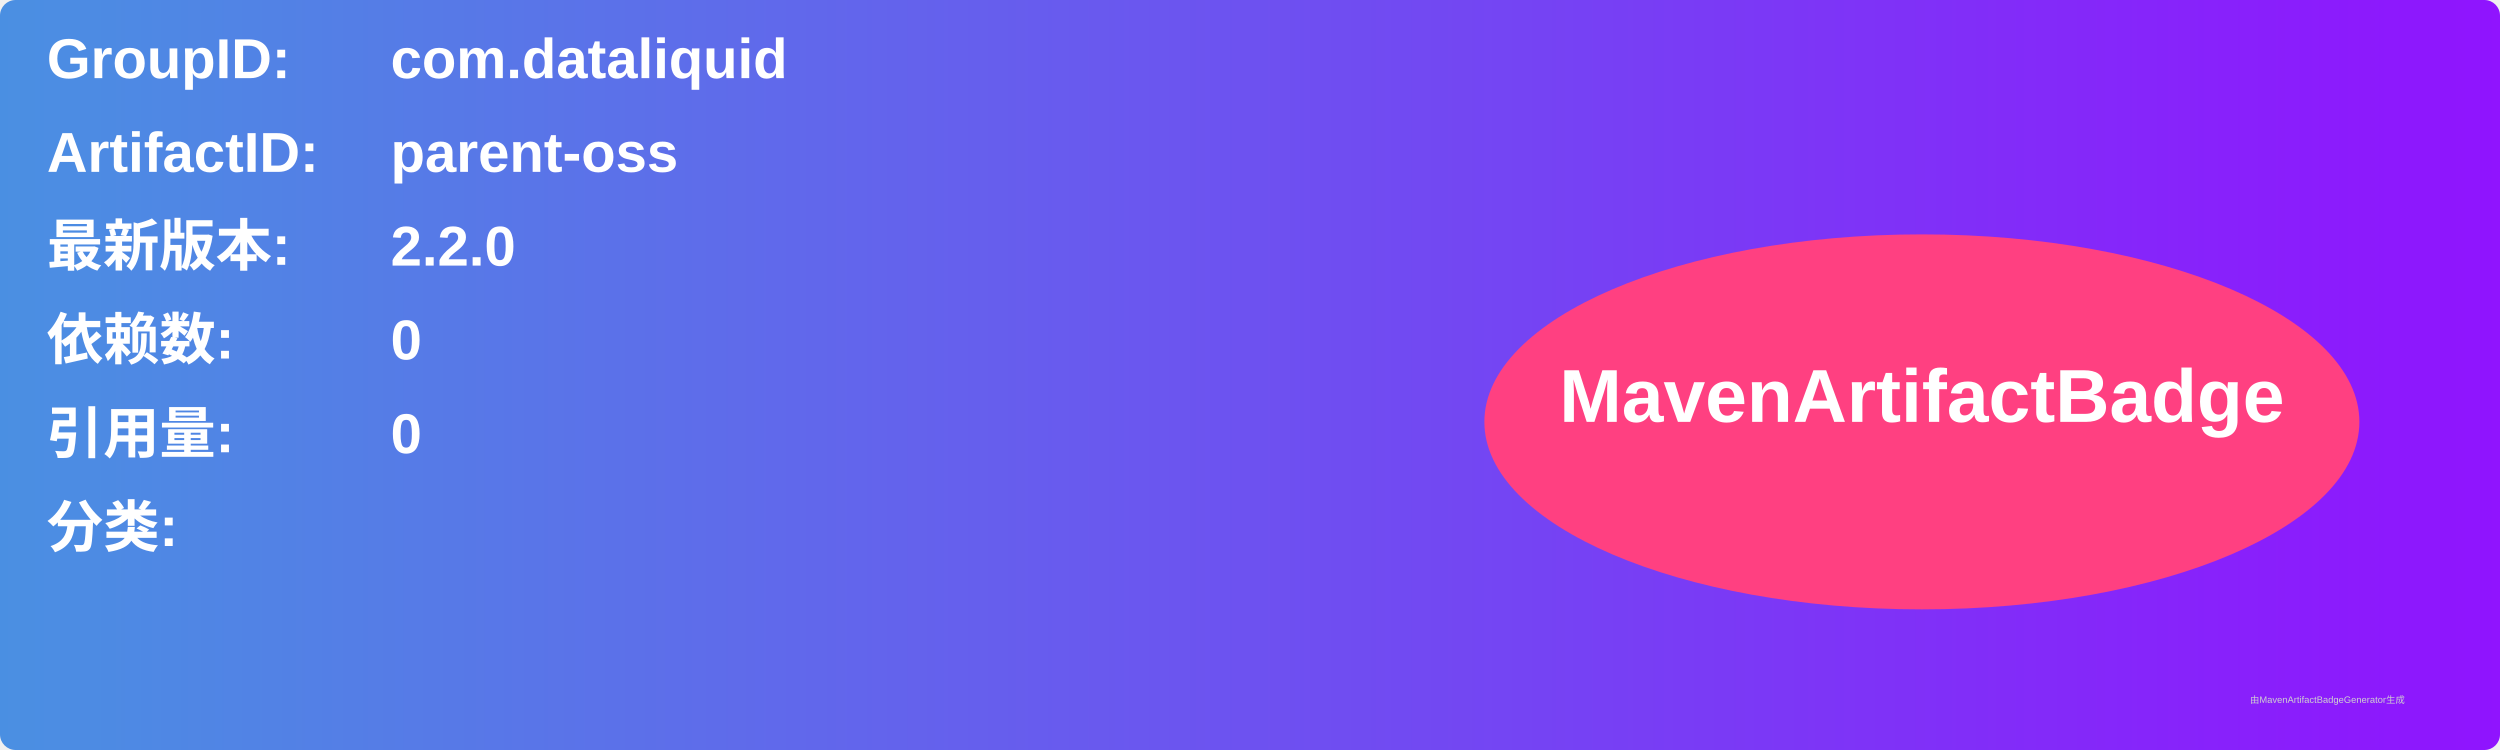
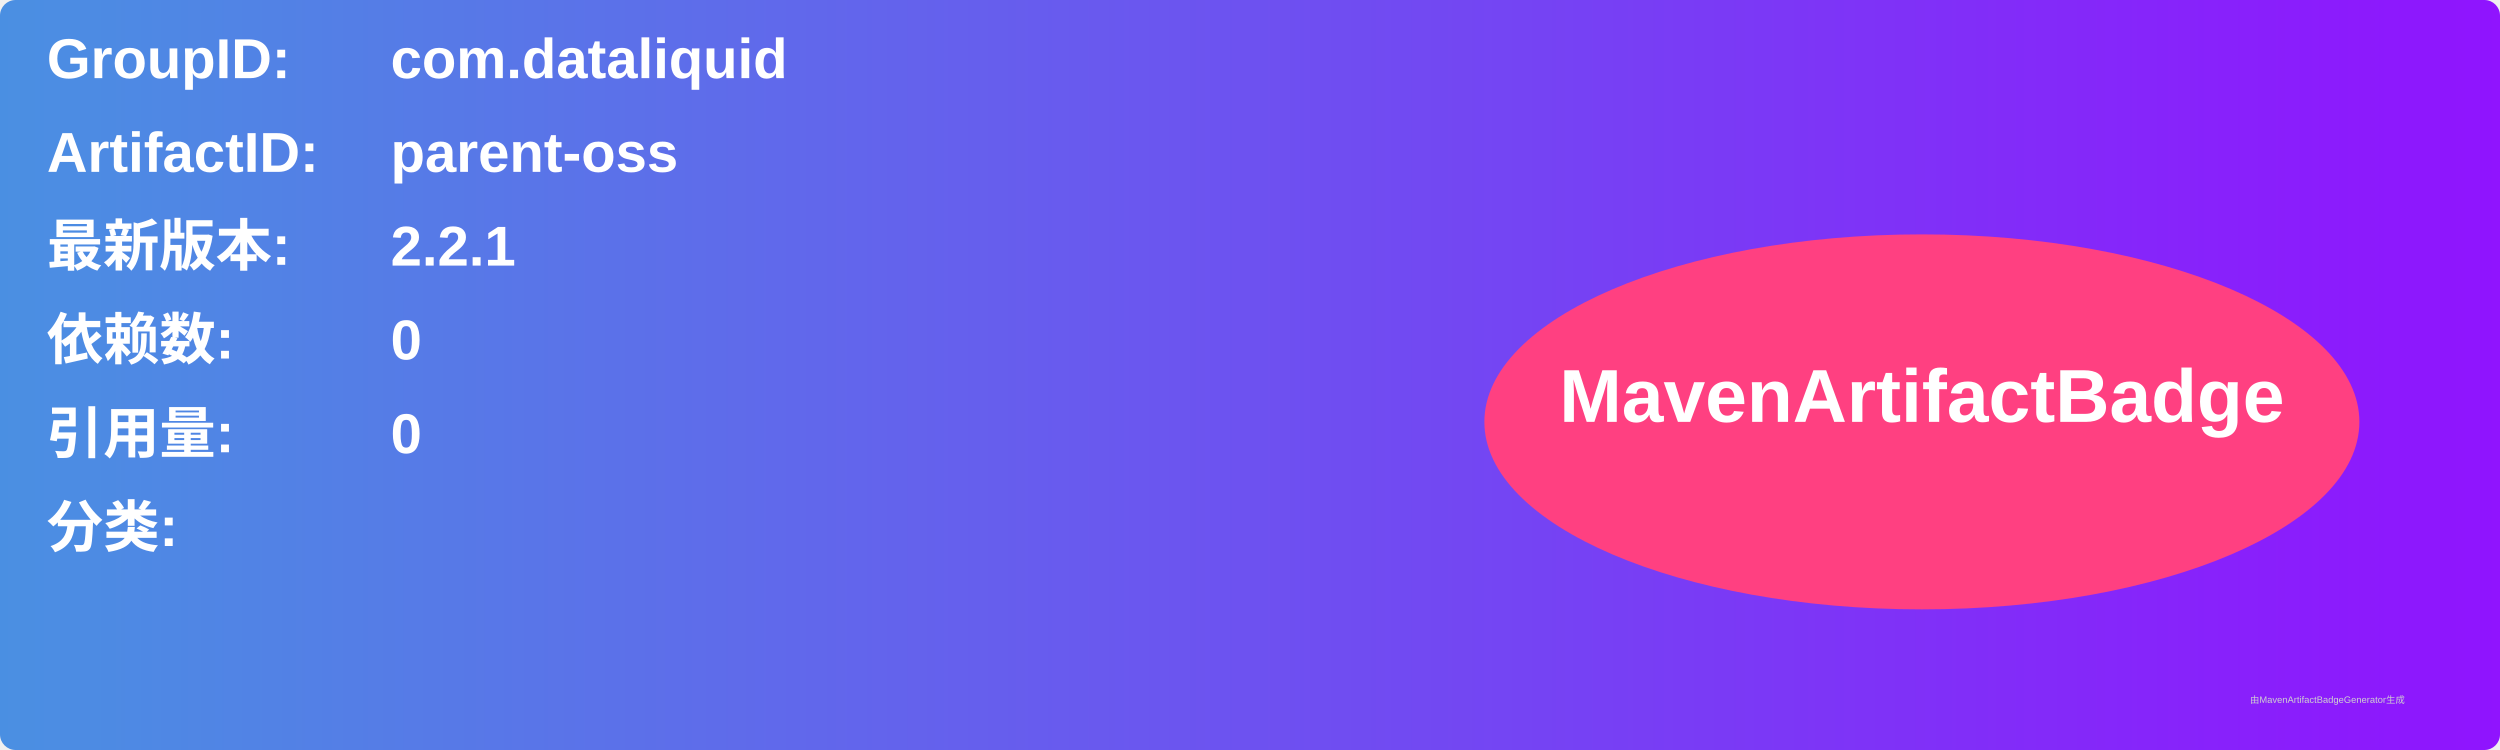
<svg xmlns="http://www.w3.org/2000/svg" width="800" height="240" viewBox="0 0 800 240">
  <linearGradient id="grad" x1="0%" y1="0%" x2="100%" y2="0%">
    <stop offset="0%" stop-color="#4a90e2" />
    <stop offset="100%" stop-color="#9013fe" />
  </linearGradient>
  <rect width="100%" height="100%" rx="5" ry="5" fill="url(#grad)" />
  <g transform="translate(15, 15)">
    <text x="0" y="10" font-family="Arial" font-size="18" fill="white" font-weight="bold" width="260">GroupID:</text>
    <text x="110" y="10" font-family="Arial" font-size="18" fill="white" font-weight="bold" width="460">com.dataliquid</text>
    <text x="0" y="40" font-family="Arial" font-size="18" fill="white" font-weight="bold" width="260">ArtifactID:</text>
    <text x="110" y="40" font-family="Arial" font-size="18" fill="white" font-weight="bold" width="460">parent-oss</text>
    <text x="0" y="70" font-family="Arial" font-size="18" fill="white" font-weight="bold">最新版本:</text>
    <text x="110" y="70" font-family="Arial" font-size="18" fill="white" font-weight="bold">
-       <tspan font-weight="bold">2.2.0</tspan>
+       <tspan font-weight="bold">2.2.1</tspan>
    </text>
    <text x="0" y="100" font-family="Arial" font-size="18" fill="white" font-weight="bold">依赖数: </text>
    <text x="110" y="100" font-family="Arial" font-size="18" fill="white">
      <tspan font-weight="bold">0</tspan>
    </text>
    <text x="0" y="130" font-family="Arial" font-size="18" fill="white" font-weight="bold">引用量: </text>
    <text x="110" y="130" font-family="Arial" font-size="18" fill="white">
      <tspan font-weight="bold">0</tspan>
    </text>
    <text x="0" y="160" font-family="Arial" font-size="18" fill="white" font-weight="bold">分类:</text>
    <text x="10" y="190" font-family="Arial" font-size="10" fill="white">
      <tspan font-weight="bold" />
    </text>
    <ellipse cx="600" cy="120" rx="140" ry="60" fill="#ff4081" />
    <text x="600" y="120" text-anchor="middle" font-family="Arial" font-size="24" fill="white" font-weight="bold">MavenArtifactBadge</text>
  </g>
  <text x="720" y="225" font-family="Arial" font-size="3" fill="#d0d0d0">由MavenArtifactBadgeGenerator生成</text>
</svg>
